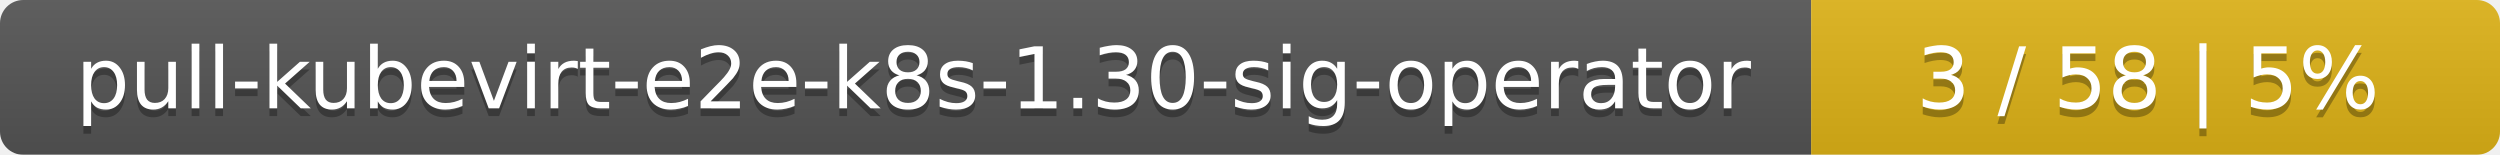
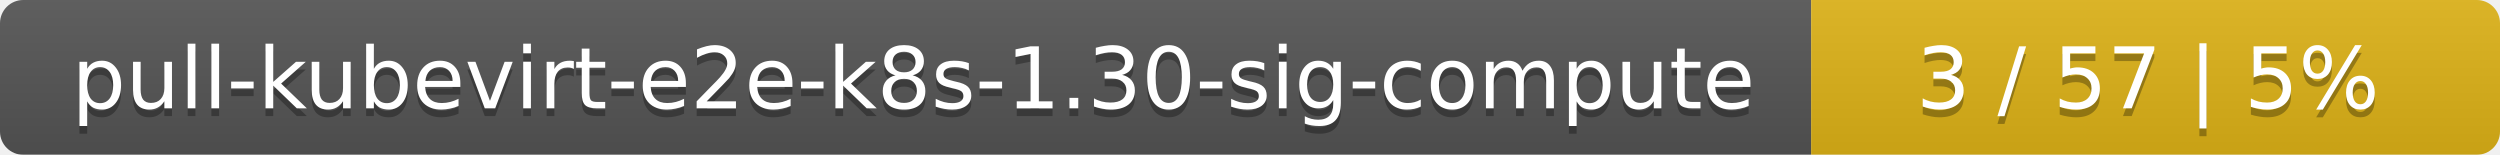
<svg xmlns="http://www.w3.org/2000/svg" width="323" height="20">
  <linearGradient id="smooth" x2="0" y2="100%">
    <stop offset="0" stop-color="#bbb" stop-opacity=".1" />
    <stop offset="1" stop-opacity=".1" />
  </linearGradient>
  <mask id="round">
    <rect width="323" height="20" rx="3" fill="#fff" />
  </mask>
  <g mask="url(#round)">
    <rect width="234" height="20" fill="#555" />
    <rect x="234" width="89" height="20" fill="#dfb317" />
    <rect width="323" height="20" fill="url(#smooth)" />
  </g>
  <g fill="#fff" text-anchor="middle" font-family="DejaVu Sans,Verdana,Geneva,sans-serif" font-size="11">
-     <text x="118" y="15" fill="#010101" fill-opacity=".3">pull-kubevirt-e2e-k8s-1.30-sig-operator</text>
-     <text x="118" y="14">pull-kubevirt-e2e-k8s-1.30-sig-operator</text>
-     <text x="277.5" y="15" fill="#010101" fill-opacity=".3">3 / 58    |    5%</text>
-     <text x="277.5" y="14">3 / 58    |    5%</text>
+     <text x="118" y="15" fill="#010101" fill-opacity=".3">pull-kubevirt-e2e-k8s-1.30-sig-compute</text>
+     <text x="118" y="14">pull-kubevirt-e2e-k8s-1.30-sig-compute</text>
+     <text x="277.5" y="15" fill="#010101" fill-opacity=".3">3 / 57    |    5%</text>
+     <text x="277.5" y="14">3 / 57    |    5%</text>
  </g>
</svg>
